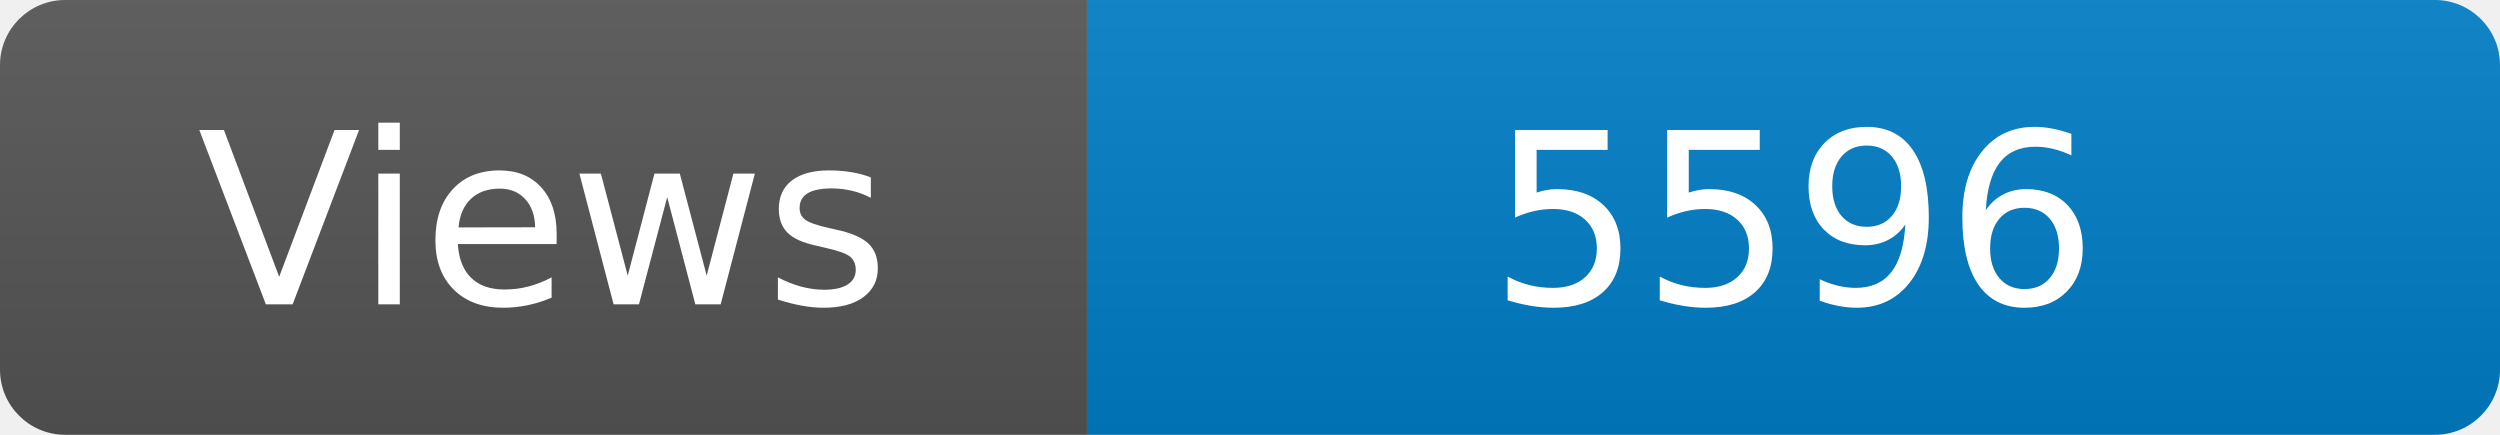
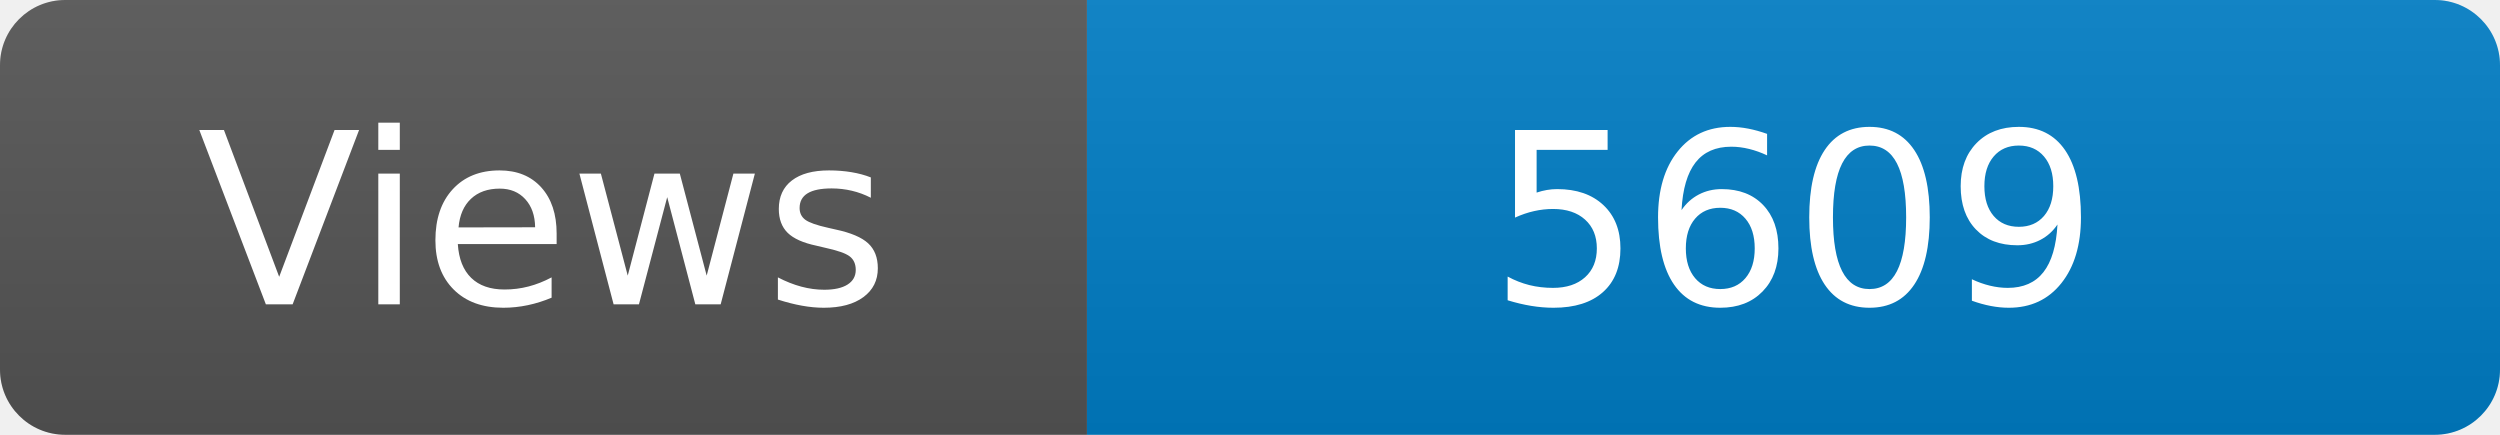
<svg xmlns="http://www.w3.org/2000/svg" width="115" height="20" role="img" aria-label="Maintained?: yes">
  <linearGradient id="s" x2="0" y2="100%">
    <stop offset="0" stop-color="#bbb" stop-opacity=".1" />
    <stop offset="1" stop-opacity=".1" />
  </linearGradient>
  <clipPath id="r">
    <rect width="115" height="20" rx="3" fill="#fff" />
  </clipPath>
  <g clip-path="url(#r)">
    <rect width="50" height="20" fill="#555" />
    <rect x="50" width="160" height="20" fill="#007ec6" />
    <rect width="115" height="20" fill="url(#s)" />
  </g>
  <g fill="#fff" text-anchor="middle" font-family="Verdana,Geneva,DejaVu Sans,sans-serif" font-size="110">
    <text x="250" y="140" transform="scale(.1)" fill="#fff">Views</text>
-     <text x="825" y="140" transform="scale(.1)" fill="#fff">5596</text>
+     <text x="825" y="140" transform="scale(.1)" fill="#fff">5609</text>
  </g>
</svg>
